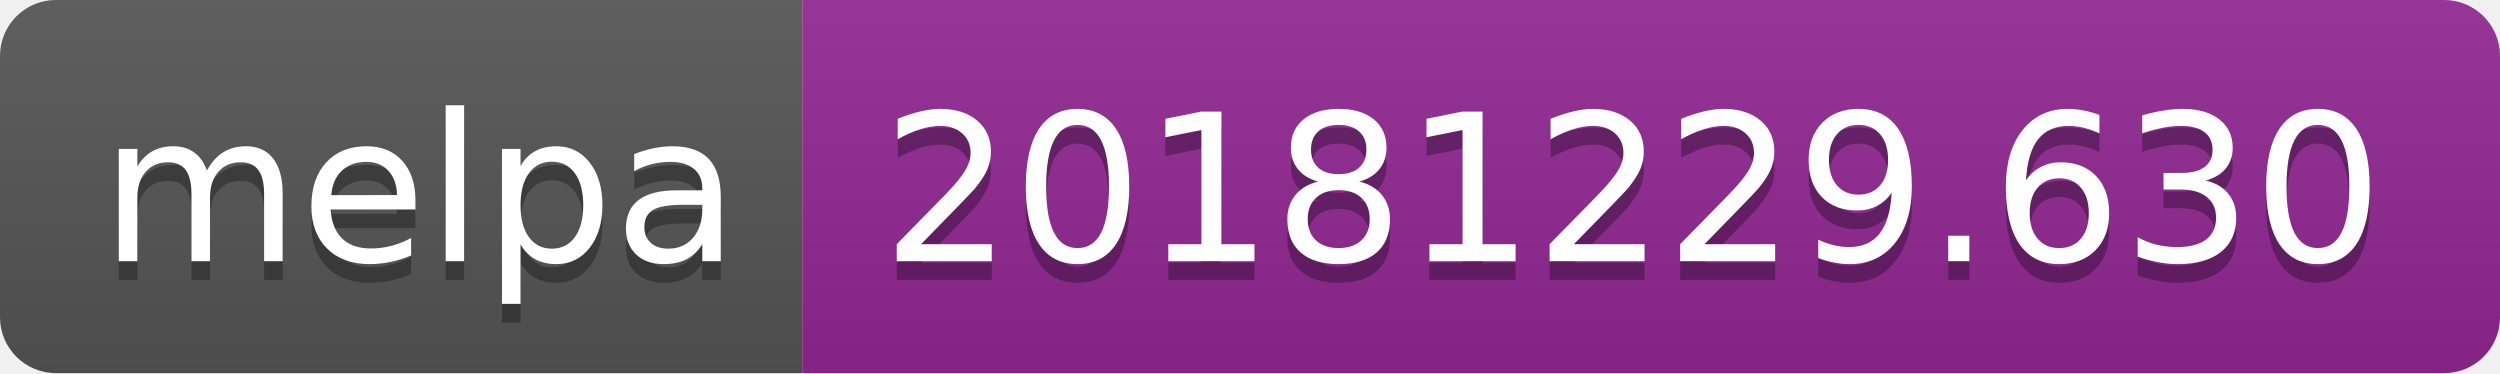
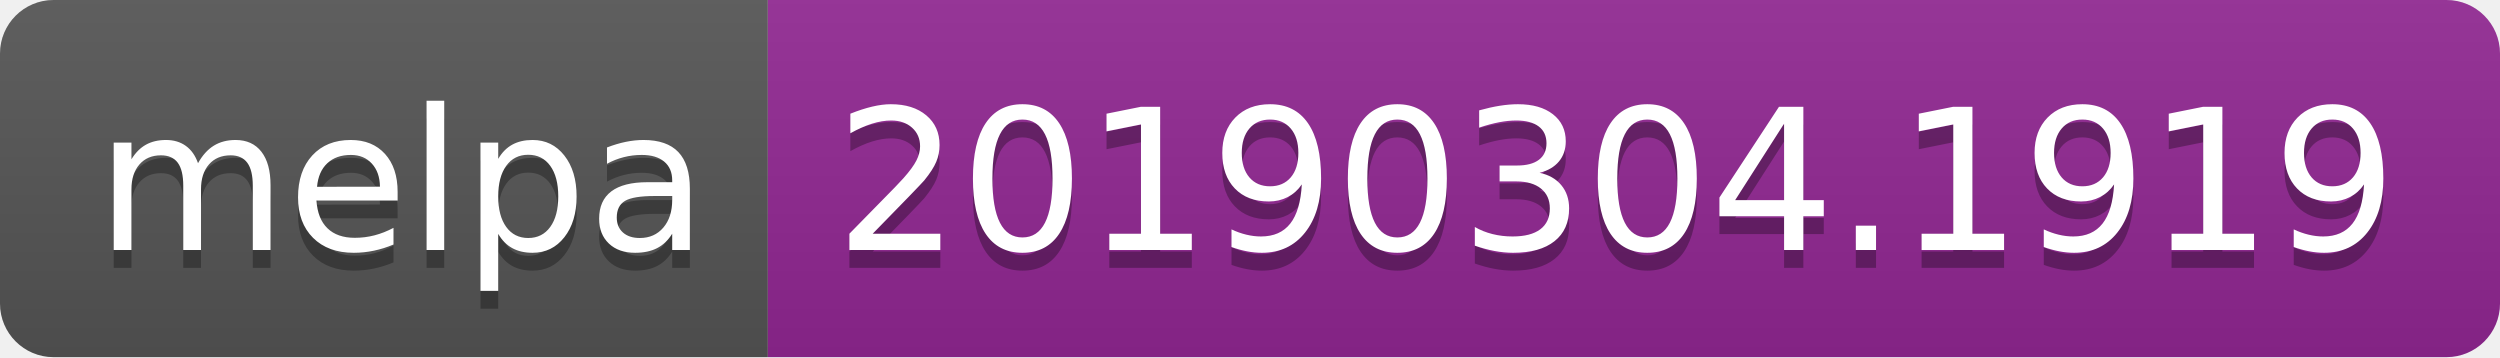
- <svg xmlns="http://www.w3.org/2000/svg" width="134" height="20">
+ <svg xmlns="http://www.w3.org/2000/svg" width="140" height="20">
  <linearGradient id="b" x2="0" y2="100%">
    <stop offset="0" stop-color="#bbb" stop-opacity=".1" />
    <stop offset="1" stop-opacity=".1" />
  </linearGradient>
  <clipPath id="a">
-     <rect width="134" height="20" rx="3" fill="#fff" />
+     <rect width="140" height="20" rx="3" fill="#fff" />
  </clipPath>
  <g clip-path="url(#a)">
    <path fill="#555" d="M0 0h43v20H0z" />
-     <path fill="#922793" d="M43 0h91v20H43z" />
-     <path fill="url(#b)" d="M0 0h134v20H0z" />
+     <path fill="#922793" d="M43 0h97v20H43z" />
+     <path fill="url(#b)" d="M0 0h140v20H0z" />
  </g>
  <g fill="#fff" text-anchor="middle" font-family="DejaVu Sans,Verdana,Geneva,sans-serif" font-size="110">
    <text x="225" y="150" fill="#010101" fill-opacity=".3" transform="scale(.1)" textLength="330">melpa</text>
    <text x="225" y="140" transform="scale(.1)" textLength="330">melpa</text>
-     <text x="875" y="150" fill="#010101" fill-opacity=".3" transform="scale(.1)" textLength="810">20181229.630</text>
-     <text x="875" y="140" transform="scale(.1)" textLength="810">20181229.630</text>
+     <text x="905" y="150" fill="#010101" fill-opacity=".3" transform="scale(.1)" textLength="870">20190304.1919</text>
+     <text x="905" y="140" transform="scale(.1)" textLength="870">20190304.1919</text>
  </g>
</svg>
